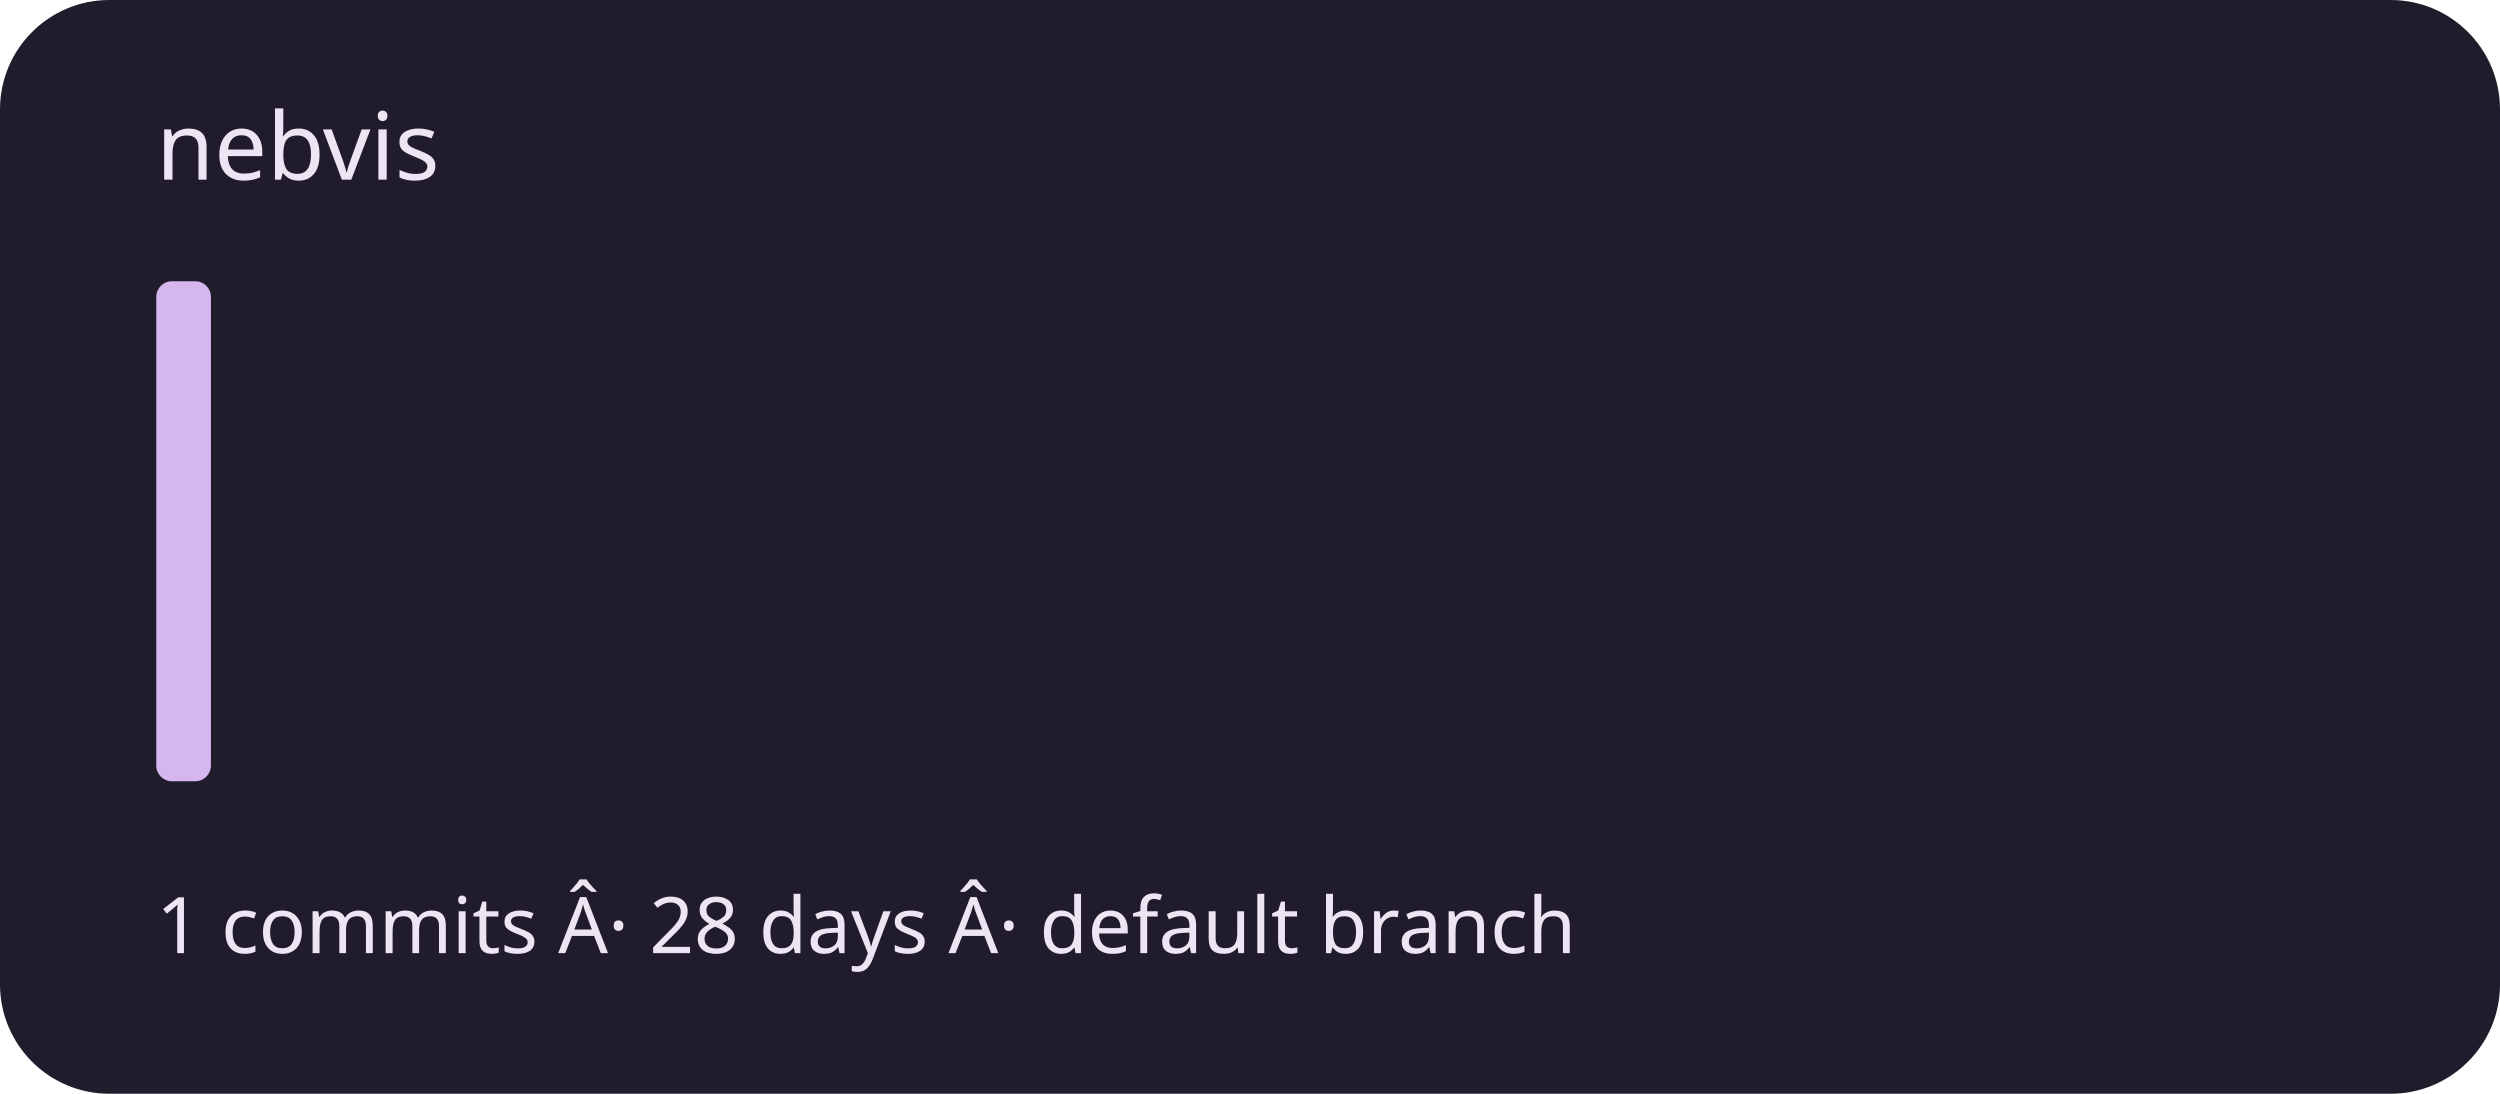
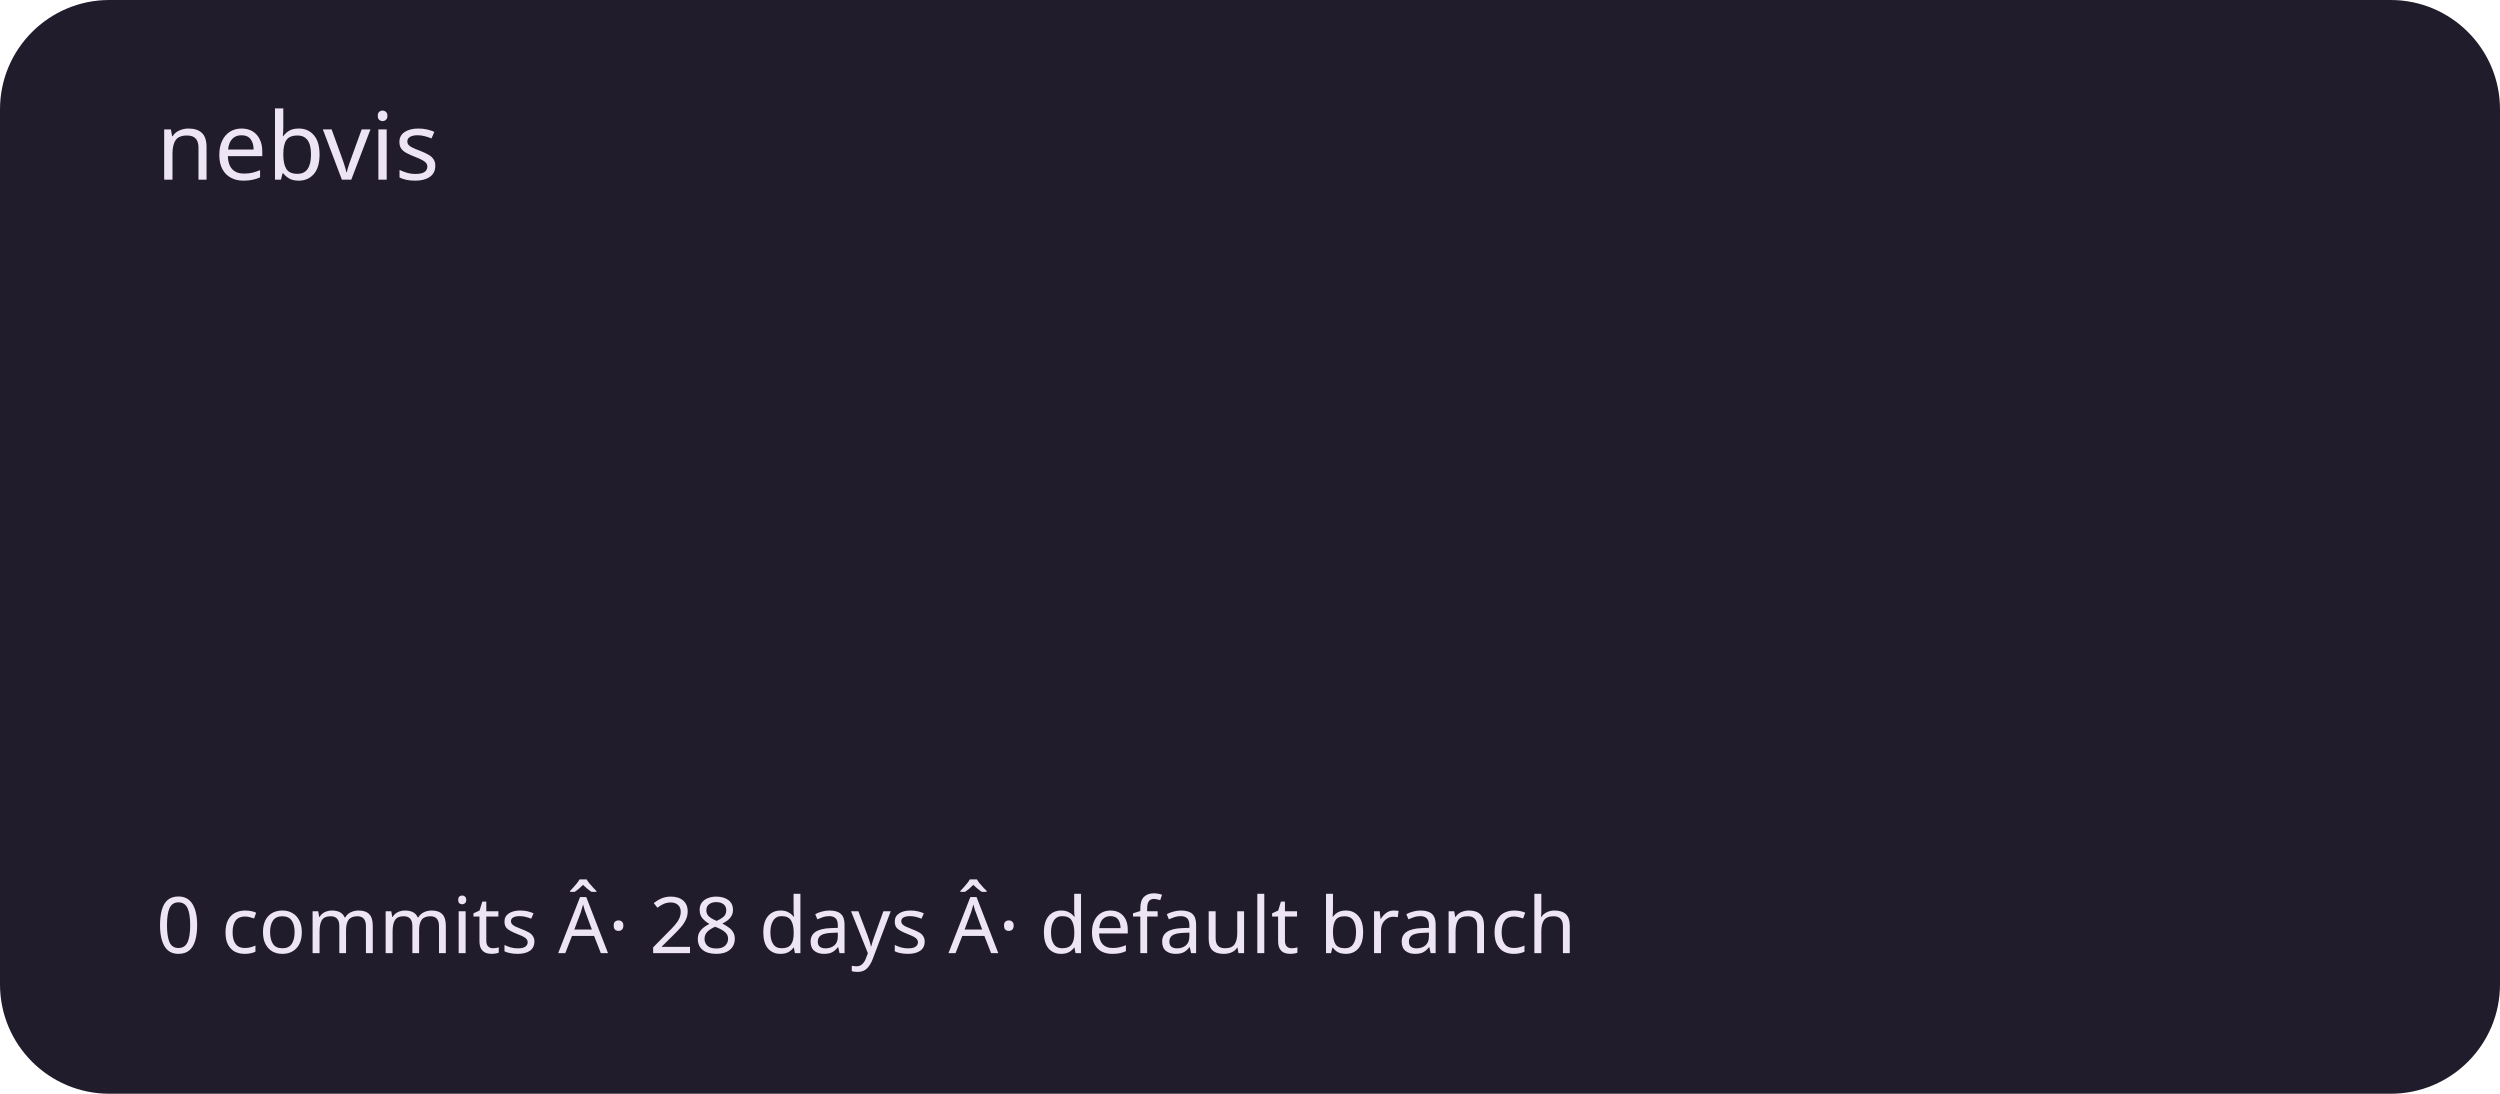
<svg xmlns="http://www.w3.org/2000/svg" viewBox="0 0 320 140" role="img" aria-labelledby="title description">
  <rect width="320" height="140" rx="14" fill="#211c2b" />
  <g fill="#d5b6ef">
-     <rect x="20" y="36" width="7" height="64" rx="2" />
+     <rect x="20" y="100" width="7" height="0" rx="2" />
    <rect x="30" y="100" width="7" height="0" rx="2" />
    <rect x="40" y="100" width="7" height="0" rx="2" />
    <rect x="50" y="100" width="7" height="0" rx="2" />
    <rect x="60" y="100" width="7" height="0" rx="2" />
    <rect x="70" y="100" width="7" height="0" rx="2" />
    <rect x="80" y="100" width="7" height="0" rx="2" />
    <rect x="90" y="100" width="7" height="0" rx="2" />
    <rect x="100" y="100" width="7" height="0" rx="2" />
    <rect x="110" y="100" width="7" height="0" rx="2" />
    <rect x="120" y="100" width="7" height="0" rx="2" />
    <rect x="130" y="100" width="7" height="0" rx="2" />
    <rect x="140" y="100" width="7" height="0" rx="2" />
    <rect x="150" y="100" width="7" height="0" rx="2" />
    <rect x="160" y="100" width="7" height="0" rx="2" />
    <rect x="170" y="100" width="7" height="0" rx="2" />
    <rect x="180" y="100" width="7" height="0" rx="2" />
    <rect x="190" y="100" width="7" height="0" rx="2" />
    <rect x="200" y="100" width="7" height="0" rx="2" />
    <rect x="210" y="100" width="7" height="0" rx="2" />
    <rect x="220" y="100" width="7" height="0" rx="2" />
    <rect x="230" y="100" width="7" height="0" rx="2" />
    <rect x="240" y="100" width="7" height="0" rx="2" />
    <rect x="250" y="100" width="7" height="0" rx="2" />
    <rect x="260" y="100" width="7" height="0" rx="2" />
    <rect x="270" y="100" width="7" height="0" rx="2" />
    <rect x="280" y="100" width="7" height="0" rx="2" />
    <rect x="290" y="100" width="7" height="0" rx="2" />
  </g>
  <g font-family="system-ui,sans-serif" fill="#eee5f4">
    <text x="20" y="23" font-size="12">nebvis</text>
-     <text x="20" y="122" font-size="10">1 commits Â· 28 days Â· default branch</text>
+     <text x="20" y="122" font-size="10">0 commits Â· 28 days Â· default branch</text>
  </g>
</svg>
